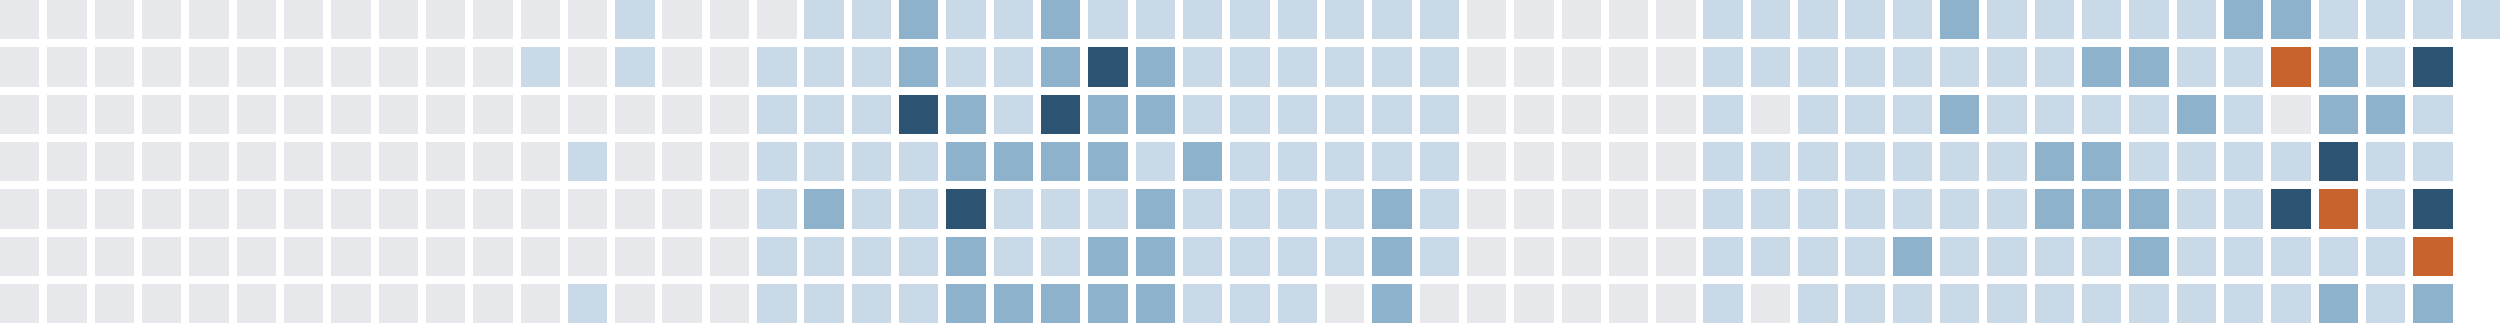
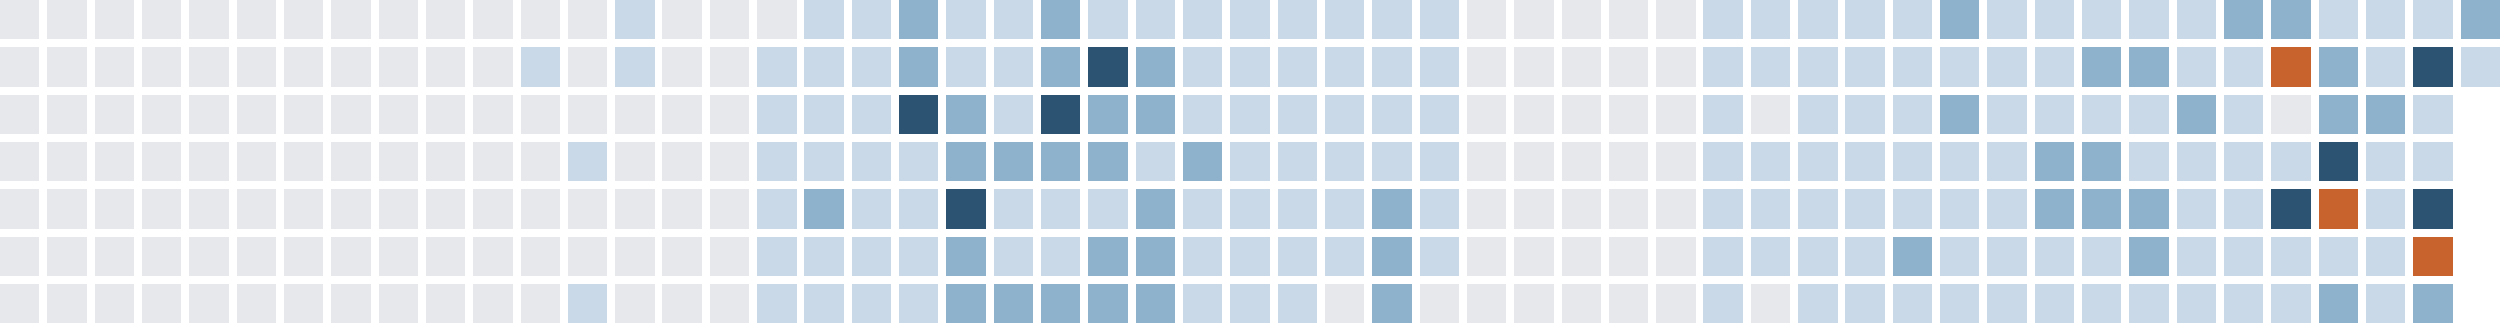
<svg xmlns="http://www.w3.org/2000/svg" version="1.1" width="634.0" height="82.0" viewBox="27.0 20.0 634.0 82.0">
  <rect style="fill:#e6e8eb;shape-rendering:crispedges" data-score="0" data-date="2025-07-27" x="27" y="20" width="10" height="10" />
  <rect style="fill:#e6e8eb;shape-rendering:crispedges" data-score="0" data-date="2025-08-03" x="39" y="20" width="10" height="10" />
  <rect style="fill:#e6e8eb;shape-rendering:crispedges" data-score="0" data-date="2025-08-10" x="51" y="20" width="10" height="10" />
  <rect style="fill:#e6e8eb;shape-rendering:crispedges" data-score="0" data-date="2025-08-17" x="63" y="20" width="10" height="10" />
  <rect style="fill:#e6e8eb;shape-rendering:crispedges" data-score="0" data-date="2025-08-24" x="75" y="20" width="10" height="10" />
  <rect style="fill:#e6e8eb;shape-rendering:crispedges" data-score="0" data-date="2025-08-31" x="87" y="20" width="10" height="10" />
  <rect style="fill:#e6e8eb;shape-rendering:crispedges" data-score="0" data-date="2025-09-07" x="99" y="20" width="10" height="10" />
  <rect style="fill:#e6e8eb;shape-rendering:crispedges" data-score="0" data-date="2025-09-14" x="111" y="20" width="10" height="10" />
  <rect style="fill:#e6e8eb;shape-rendering:crispedges" data-score="0" data-date="2025-09-21" x="123" y="20" width="10" height="10" />
  <rect style="fill:#e6e8eb;shape-rendering:crispedges" data-score="0" data-date="2025-09-28" x="135" y="20" width="10" height="10" />
  <rect style="fill:#e6e8eb;shape-rendering:crispedges" data-score="0" data-date="2025-10-05" x="147" y="20" width="10" height="10" />
  <rect style="fill:#e6e8eb;shape-rendering:crispedges" data-score="0" data-date="2025-10-12" x="159" y="20" width="10" height="10" />
  <rect style="fill:#e6e8eb;shape-rendering:crispedges" data-score="0" data-date="2025-10-19" x="171" y="20" width="10" height="10" />
  <rect style="fill:#c9d9e7;shape-rendering:crispedges" data-score="1" data-date="2025-10-26" x="183" y="20" width="10" height="10" />
  <rect style="fill:#e6e8eb;shape-rendering:crispedges" data-score="0" data-date="2025-11-02" x="195" y="20" width="10" height="10" />
  <rect style="fill:#e6e8eb;shape-rendering:crispedges" data-score="0" data-date="2025-11-09" x="207" y="20" width="10" height="10" />
  <rect style="fill:#e6e8eb;shape-rendering:crispedges" data-score="0" data-date="2025-11-16" x="219" y="20" width="10" height="10" />
  <rect style="fill:#c9d9e7;shape-rendering:crispedges" data-score="1" data-date="2025-11-23" x="231" y="20" width="10" height="10" />
  <rect style="fill:#c9d9e7;shape-rendering:crispedges" data-score="1" data-date="2025-11-30" x="243" y="20" width="10" height="10" />
  <rect style="fill:#8fb2cc;shape-rendering:crispedges" data-score="2" data-date="2025-12-07" x="255" y="20" width="10" height="10" />
  <rect style="fill:#c9d9e7;shape-rendering:crispedges" data-score="1" data-date="2025-12-14" x="267" y="20" width="10" height="10" />
  <rect style="fill:#c9d9e7;shape-rendering:crispedges" data-score="1" data-date="2025-12-21" x="279" y="20" width="10" height="10" />
  <rect style="fill:#8fb2cc;shape-rendering:crispedges" data-score="2" data-date="2025-12-28" x="291" y="20" width="10" height="10" />
  <rect style="fill:#c9d9e7;shape-rendering:crispedges" data-score="1" data-date="2026-01-04" x="303" y="20" width="10" height="10" />
  <rect style="fill:#c9d9e7;shape-rendering:crispedges" data-score="1" data-date="2026-01-11" x="315" y="20" width="10" height="10" />
  <rect style="fill:#c9d9e7;shape-rendering:crispedges" data-score="1" data-date="2026-01-18" x="327" y="20" width="10" height="10" />
  <rect style="fill:#c9d9e7;shape-rendering:crispedges" data-score="1" data-date="2026-01-25" x="339" y="20" width="10" height="10" />
  <rect style="fill:#c9d9e7;shape-rendering:crispedges" data-score="1" data-date="2026-02-01" x="351" y="20" width="10" height="10" />
  <rect style="fill:#c9d9e7;shape-rendering:crispedges" data-score="1" data-date="2026-02-08" x="363" y="20" width="10" height="10" />
  <rect style="fill:#c9d9e7;shape-rendering:crispedges" data-score="1" data-date="2026-02-15" x="375" y="20" width="10" height="10" />
  <rect style="fill:#c9d9e7;shape-rendering:crispedges" data-score="1" data-date="2026-02-22" x="387" y="20" width="10" height="10" />
  <rect style="fill:#e6e8eb;shape-rendering:crispedges" data-score="0" data-date="2026-03-01" x="399" y="20" width="10" height="10" />
  <rect style="fill:#e6e8eb;shape-rendering:crispedges" data-score="0" data-date="2026-03-08" x="411" y="20" width="10" height="10" />
  <rect style="fill:#e6e8eb;shape-rendering:crispedges" data-score="0" data-date="2026-03-15" x="423" y="20" width="10" height="10" />
  <rect style="fill:#e6e8eb;shape-rendering:crispedges" data-score="0" data-date="2026-03-22" x="435" y="20" width="10" height="10" />
  <rect style="fill:#e6e8eb;shape-rendering:crispedges" data-score="0" data-date="2026-03-29" x="447" y="20" width="10" height="10" />
  <rect style="fill:#c9d9e7;shape-rendering:crispedges" data-score="1" data-date="2026-04-05" x="459" y="20" width="10" height="10" />
  <rect style="fill:#c9d9e7;shape-rendering:crispedges" data-score="1" data-date="2026-04-12" x="471" y="20" width="10" height="10" />
  <rect style="fill:#c9d9e7;shape-rendering:crispedges" data-score="1" data-date="2026-04-19" x="483" y="20" width="10" height="10" />
  <rect style="fill:#c9d9e7;shape-rendering:crispedges" data-score="1" data-date="2026-04-26" x="495" y="20" width="10" height="10" />
  <rect style="fill:#c9d9e7;shape-rendering:crispedges" data-score="1" data-date="2026-05-03" x="507" y="20" width="10" height="10" />
  <rect style="fill:#8fb2cc;shape-rendering:crispedges" data-score="2" data-date="2026-05-10" x="519" y="20" width="10" height="10" />
  <rect style="fill:#c9d9e7;shape-rendering:crispedges" data-score="1" data-date="2026-05-17" x="531" y="20" width="10" height="10" />
  <rect style="fill:#c9d9e7;shape-rendering:crispedges" data-score="1" data-date="2026-05-24" x="543" y="20" width="10" height="10" />
  <rect style="fill:#c9d9e7;shape-rendering:crispedges" data-score="1" data-date="2026-05-31" x="555" y="20" width="10" height="10" />
  <rect style="fill:#c9d9e7;shape-rendering:crispedges" data-score="1" data-date="2026-06-07" x="567" y="20" width="10" height="10" />
  <rect style="fill:#c9d9e7;shape-rendering:crispedges" data-score="1" data-date="2026-06-14" x="579" y="20" width="10" height="10" />
  <rect style="fill:#8fb2cc;shape-rendering:crispedges" data-score="2" data-date="2026-06-21" x="591" y="20" width="10" height="10" />
  <rect style="fill:#8fb2cc;shape-rendering:crispedges" data-score="2" data-date="2026-06-28" x="603" y="20" width="10" height="10" />
  <rect style="fill:#c9d9e7;shape-rendering:crispedges" data-score="1" data-date="2026-07-05" x="615" y="20" width="10" height="10" />
  <rect style="fill:#c9d9e7;shape-rendering:crispedges" data-score="1" data-date="2026-07-12" x="627" y="20" width="10" height="10" />
  <rect style="fill:#c9d9e7;shape-rendering:crispedges" data-score="1" data-date="2026-07-19" x="639" y="20" width="10" height="10" />
-   <rect style="fill:#c9d9e7;shape-rendering:crispedges" data-score="1" data-date="2026-07-26" x="651" y="20" width="10" height="10" />
+   <rect style="fill:#8fb2cc;shape-rendering:crispedges" data-score="2" data-date="2026-07-26" x="651" y="20" width="10" height="10" />
  <rect style="fill:#e6e8eb;shape-rendering:crispedges" data-score="0" data-date="2025-07-28" x="27" y="32" width="10" height="10" />
  <rect style="fill:#e6e8eb;shape-rendering:crispedges" data-score="0" data-date="2025-08-04" x="39" y="32" width="10" height="10" />
  <rect style="fill:#e6e8eb;shape-rendering:crispedges" data-score="0" data-date="2025-08-11" x="51" y="32" width="10" height="10" />
  <rect style="fill:#e6e8eb;shape-rendering:crispedges" data-score="0" data-date="2025-08-18" x="63" y="32" width="10" height="10" />
  <rect style="fill:#e6e8eb;shape-rendering:crispedges" data-score="0" data-date="2025-08-25" x="75" y="32" width="10" height="10" />
  <rect style="fill:#e6e8eb;shape-rendering:crispedges" data-score="0" data-date="2025-09-01" x="87" y="32" width="10" height="10" />
  <rect style="fill:#e6e8eb;shape-rendering:crispedges" data-score="0" data-date="2025-09-08" x="99" y="32" width="10" height="10" />
  <rect style="fill:#e6e8eb;shape-rendering:crispedges" data-score="0" data-date="2025-09-15" x="111" y="32" width="10" height="10" />
  <rect style="fill:#e6e8eb;shape-rendering:crispedges" data-score="0" data-date="2025-09-22" x="123" y="32" width="10" height="10" />
  <rect style="fill:#e6e8eb;shape-rendering:crispedges" data-score="0" data-date="2025-09-29" x="135" y="32" width="10" height="10" />
  <rect style="fill:#e6e8eb;shape-rendering:crispedges" data-score="0" data-date="2025-10-06" x="147" y="32" width="10" height="10" />
  <rect style="fill:#c9d9e7;shape-rendering:crispedges" data-score="1" data-date="2025-10-13" x="159" y="32" width="10" height="10" />
  <rect style="fill:#e6e8eb;shape-rendering:crispedges" data-score="0" data-date="2025-10-20" x="171" y="32" width="10" height="10" />
  <rect style="fill:#c9d9e7;shape-rendering:crispedges" data-score="1" data-date="2025-10-27" x="183" y="32" width="10" height="10" />
  <rect style="fill:#e6e8eb;shape-rendering:crispedges" data-score="0" data-date="2025-11-03" x="195" y="32" width="10" height="10" />
  <rect style="fill:#e6e8eb;shape-rendering:crispedges" data-score="0" data-date="2025-11-10" x="207" y="32" width="10" height="10" />
  <rect style="fill:#c9d9e7;shape-rendering:crispedges" data-score="1" data-date="2025-11-17" x="219" y="32" width="10" height="10" />
  <rect style="fill:#c9d9e7;shape-rendering:crispedges" data-score="1" data-date="2025-11-24" x="231" y="32" width="10" height="10" />
  <rect style="fill:#c9d9e7;shape-rendering:crispedges" data-score="1" data-date="2025-12-01" x="243" y="32" width="10" height="10" />
  <rect style="fill:#8fb2cc;shape-rendering:crispedges" data-score="2" data-date="2025-12-08" x="255" y="32" width="10" height="10" />
  <rect style="fill:#c9d9e7;shape-rendering:crispedges" data-score="1" data-date="2025-12-15" x="267" y="32" width="10" height="10" />
  <rect style="fill:#c9d9e7;shape-rendering:crispedges" data-score="1" data-date="2025-12-22" x="279" y="32" width="10" height="10" />
  <rect style="fill:#8fb2cc;shape-rendering:crispedges" data-score="2" data-date="2025-12-29" x="291" y="32" width="10" height="10" />
  <rect style="fill:#2c5472;shape-rendering:crispedges" data-score="3" data-date="2026-01-05" x="303" y="32" width="10" height="10" />
  <rect style="fill:#8fb2cc;shape-rendering:crispedges" data-score="2" data-date="2026-01-12" x="315" y="32" width="10" height="10" />
  <rect style="fill:#c9d9e7;shape-rendering:crispedges" data-score="1" data-date="2026-01-19" x="327" y="32" width="10" height="10" />
  <rect style="fill:#c9d9e7;shape-rendering:crispedges" data-score="1" data-date="2026-01-26" x="339" y="32" width="10" height="10" />
  <rect style="fill:#c9d9e7;shape-rendering:crispedges" data-score="1" data-date="2026-02-02" x="351" y="32" width="10" height="10" />
  <rect style="fill:#c9d9e7;shape-rendering:crispedges" data-score="1" data-date="2026-02-09" x="363" y="32" width="10" height="10" />
  <rect style="fill:#c9d9e7;shape-rendering:crispedges" data-score="1" data-date="2026-02-16" x="375" y="32" width="10" height="10" />
  <rect style="fill:#c9d9e7;shape-rendering:crispedges" data-score="1" data-date="2026-02-23" x="387" y="32" width="10" height="10" />
  <rect style="fill:#e6e8eb;shape-rendering:crispedges" data-score="0" data-date="2026-03-02" x="399" y="32" width="10" height="10" />
  <rect style="fill:#e6e8eb;shape-rendering:crispedges" data-score="0" data-date="2026-03-09" x="411" y="32" width="10" height="10" />
  <rect style="fill:#e6e8eb;shape-rendering:crispedges" data-score="0" data-date="2026-03-16" x="423" y="32" width="10" height="10" />
  <rect style="fill:#e6e8eb;shape-rendering:crispedges" data-score="0" data-date="2026-03-23" x="435" y="32" width="10" height="10" />
  <rect style="fill:#e6e8eb;shape-rendering:crispedges" data-score="0" data-date="2026-03-30" x="447" y="32" width="10" height="10" />
  <rect style="fill:#c9d9e7;shape-rendering:crispedges" data-score="1" data-date="2026-04-06" x="459" y="32" width="10" height="10" />
  <rect style="fill:#c9d9e7;shape-rendering:crispedges" data-score="1" data-date="2026-04-13" x="471" y="32" width="10" height="10" />
  <rect style="fill:#c9d9e7;shape-rendering:crispedges" data-score="1" data-date="2026-04-20" x="483" y="32" width="10" height="10" />
  <rect style="fill:#c9d9e7;shape-rendering:crispedges" data-score="1" data-date="2026-04-27" x="495" y="32" width="10" height="10" />
  <rect style="fill:#c9d9e7;shape-rendering:crispedges" data-score="1" data-date="2026-05-04" x="507" y="32" width="10" height="10" />
  <rect style="fill:#c9d9e7;shape-rendering:crispedges" data-score="1" data-date="2026-05-11" x="519" y="32" width="10" height="10" />
  <rect style="fill:#c9d9e7;shape-rendering:crispedges" data-score="1" data-date="2026-05-18" x="531" y="32" width="10" height="10" />
  <rect style="fill:#c9d9e7;shape-rendering:crispedges" data-score="1" data-date="2026-05-25" x="543" y="32" width="10" height="10" />
  <rect style="fill:#8fb2cc;shape-rendering:crispedges" data-score="2" data-date="2026-06-01" x="555" y="32" width="10" height="10" />
  <rect style="fill:#8fb2cc;shape-rendering:crispedges" data-score="2" data-date="2026-06-08" x="567" y="32" width="10" height="10" />
  <rect style="fill:#c9d9e7;shape-rendering:crispedges" data-score="1" data-date="2026-06-15" x="579" y="32" width="10" height="10" />
  <rect style="fill:#c9d9e7;shape-rendering:crispedges" data-score="1" data-date="2026-06-22" x="591" y="32" width="10" height="10" />
  <rect style="fill:#c8632d;shape-rendering:crispedges" data-score="4" data-date="2026-06-29" x="603" y="32" width="10" height="10" />
  <rect style="fill:#8fb2cc;shape-rendering:crispedges" data-score="2" data-date="2026-07-06" x="615" y="32" width="10" height="10" />
  <rect style="fill:#c9d9e7;shape-rendering:crispedges" data-score="1" data-date="2026-07-13" x="627" y="32" width="10" height="10" />
  <rect style="fill:#2c5472;shape-rendering:crispedges" data-score="3" data-date="2026-07-20" x="639" y="32" width="10" height="10" />
+   <rect style="fill:#c9d9e7;shape-rendering:crispedges" data-score="1" data-date="2026-07-27" x="651" y="32" width="10" height="10" />
  <rect style="fill:#e6e8eb;shape-rendering:crispedges" data-score="0" data-date="2025-07-29" x="27" y="44" width="10" height="10" />
  <rect style="fill:#e6e8eb;shape-rendering:crispedges" data-score="0" data-date="2025-08-05" x="39" y="44" width="10" height="10" />
  <rect style="fill:#e6e8eb;shape-rendering:crispedges" data-score="0" data-date="2025-08-12" x="51" y="44" width="10" height="10" />
  <rect style="fill:#e6e8eb;shape-rendering:crispedges" data-score="0" data-date="2025-08-19" x="63" y="44" width="10" height="10" />
  <rect style="fill:#e6e8eb;shape-rendering:crispedges" data-score="0" data-date="2025-08-26" x="75" y="44" width="10" height="10" />
  <rect style="fill:#e6e8eb;shape-rendering:crispedges" data-score="0" data-date="2025-09-02" x="87" y="44" width="10" height="10" />
  <rect style="fill:#e6e8eb;shape-rendering:crispedges" data-score="0" data-date="2025-09-09" x="99" y="44" width="10" height="10" />
  <rect style="fill:#e6e8eb;shape-rendering:crispedges" data-score="0" data-date="2025-09-16" x="111" y="44" width="10" height="10" />
  <rect style="fill:#e6e8eb;shape-rendering:crispedges" data-score="0" data-date="2025-09-23" x="123" y="44" width="10" height="10" />
  <rect style="fill:#e6e8eb;shape-rendering:crispedges" data-score="0" data-date="2025-09-30" x="135" y="44" width="10" height="10" />
  <rect style="fill:#e6e8eb;shape-rendering:crispedges" data-score="0" data-date="2025-10-07" x="147" y="44" width="10" height="10" />
  <rect style="fill:#e6e8eb;shape-rendering:crispedges" data-score="0" data-date="2025-10-14" x="159" y="44" width="10" height="10" />
  <rect style="fill:#e6e8eb;shape-rendering:crispedges" data-score="0" data-date="2025-10-21" x="171" y="44" width="10" height="10" />
  <rect style="fill:#e6e8eb;shape-rendering:crispedges" data-score="0" data-date="2025-10-28" x="183" y="44" width="10" height="10" />
  <rect style="fill:#e6e8eb;shape-rendering:crispedges" data-score="0" data-date="2025-11-04" x="195" y="44" width="10" height="10" />
  <rect style="fill:#e6e8eb;shape-rendering:crispedges" data-score="0" data-date="2025-11-11" x="207" y="44" width="10" height="10" />
  <rect style="fill:#c9d9e7;shape-rendering:crispedges" data-score="1" data-date="2025-11-18" x="219" y="44" width="10" height="10" />
  <rect style="fill:#c9d9e7;shape-rendering:crispedges" data-score="1" data-date="2025-11-25" x="231" y="44" width="10" height="10" />
  <rect style="fill:#c9d9e7;shape-rendering:crispedges" data-score="1" data-date="2025-12-02" x="243" y="44" width="10" height="10" />
  <rect style="fill:#2c5472;shape-rendering:crispedges" data-score="3" data-date="2025-12-09" x="255" y="44" width="10" height="10" />
  <rect style="fill:#8fb2cc;shape-rendering:crispedges" data-score="2" data-date="2025-12-16" x="267" y="44" width="10" height="10" />
  <rect style="fill:#c9d9e7;shape-rendering:crispedges" data-score="1" data-date="2025-12-23" x="279" y="44" width="10" height="10" />
  <rect style="fill:#2c5472;shape-rendering:crispedges" data-score="3" data-date="2025-12-30" x="291" y="44" width="10" height="10" />
  <rect style="fill:#8fb2cc;shape-rendering:crispedges" data-score="2" data-date="2026-01-06" x="303" y="44" width="10" height="10" />
  <rect style="fill:#8fb2cc;shape-rendering:crispedges" data-score="2" data-date="2026-01-13" x="315" y="44" width="10" height="10" />
  <rect style="fill:#c9d9e7;shape-rendering:crispedges" data-score="1" data-date="2026-01-20" x="327" y="44" width="10" height="10" />
  <rect style="fill:#c9d9e7;shape-rendering:crispedges" data-score="1" data-date="2026-01-27" x="339" y="44" width="10" height="10" />
  <rect style="fill:#c9d9e7;shape-rendering:crispedges" data-score="1" data-date="2026-02-03" x="351" y="44" width="10" height="10" />
  <rect style="fill:#c9d9e7;shape-rendering:crispedges" data-score="1" data-date="2026-02-10" x="363" y="44" width="10" height="10" />
  <rect style="fill:#c9d9e7;shape-rendering:crispedges" data-score="1" data-date="2026-02-17" x="375" y="44" width="10" height="10" />
  <rect style="fill:#c9d9e7;shape-rendering:crispedges" data-score="1" data-date="2026-02-24" x="387" y="44" width="10" height="10" />
  <rect style="fill:#e6e8eb;shape-rendering:crispedges" data-score="0" data-date="2026-03-03" x="399" y="44" width="10" height="10" />
  <rect style="fill:#e6e8eb;shape-rendering:crispedges" data-score="0" data-date="2026-03-10" x="411" y="44" width="10" height="10" />
  <rect style="fill:#e6e8eb;shape-rendering:crispedges" data-score="0" data-date="2026-03-17" x="423" y="44" width="10" height="10" />
  <rect style="fill:#e6e8eb;shape-rendering:crispedges" data-score="0" data-date="2026-03-24" x="435" y="44" width="10" height="10" />
  <rect style="fill:#e6e8eb;shape-rendering:crispedges" data-score="0" data-date="2026-03-31" x="447" y="44" width="10" height="10" />
  <rect style="fill:#c9d9e7;shape-rendering:crispedges" data-score="1" data-date="2026-04-07" x="459" y="44" width="10" height="10" />
  <rect style="fill:#e6e8eb;shape-rendering:crispedges" data-score="0" data-date="2026-04-14" x="471" y="44" width="10" height="10" />
  <rect style="fill:#c9d9e7;shape-rendering:crispedges" data-score="1" data-date="2026-04-21" x="483" y="44" width="10" height="10" />
  <rect style="fill:#c9d9e7;shape-rendering:crispedges" data-score="1" data-date="2026-04-28" x="495" y="44" width="10" height="10" />
  <rect style="fill:#c9d9e7;shape-rendering:crispedges" data-score="1" data-date="2026-05-05" x="507" y="44" width="10" height="10" />
  <rect style="fill:#8fb2cc;shape-rendering:crispedges" data-score="2" data-date="2026-05-12" x="519" y="44" width="10" height="10" />
  <rect style="fill:#c9d9e7;shape-rendering:crispedges" data-score="1" data-date="2026-05-19" x="531" y="44" width="10" height="10" />
  <rect style="fill:#c9d9e7;shape-rendering:crispedges" data-score="1" data-date="2026-05-26" x="543" y="44" width="10" height="10" />
  <rect style="fill:#c9d9e7;shape-rendering:crispedges" data-score="1" data-date="2026-06-02" x="555" y="44" width="10" height="10" />
  <rect style="fill:#c9d9e7;shape-rendering:crispedges" data-score="1" data-date="2026-06-09" x="567" y="44" width="10" height="10" />
  <rect style="fill:#8fb2cc;shape-rendering:crispedges" data-score="2" data-date="2026-06-16" x="579" y="44" width="10" height="10" />
  <rect style="fill:#c9d9e7;shape-rendering:crispedges" data-score="1" data-date="2026-06-23" x="591" y="44" width="10" height="10" />
  <rect style="fill:#e6e8eb;shape-rendering:crispedges" data-score="0" data-date="2026-06-30" x="603" y="44" width="10" height="10" />
  <rect style="fill:#8fb2cc;shape-rendering:crispedges" data-score="2" data-date="2026-07-07" x="615" y="44" width="10" height="10" />
  <rect style="fill:#8fb2cc;shape-rendering:crispedges" data-score="2" data-date="2026-07-14" x="627" y="44" width="10" height="10" />
  <rect style="fill:#c9d9e7;shape-rendering:crispedges" data-score="1" data-date="2026-07-21" x="639" y="44" width="10" height="10" />
  <rect style="fill:#e6e8eb;shape-rendering:crispedges" data-score="0" data-date="2025-07-30" x="27" y="56" width="10" height="10" />
  <rect style="fill:#e6e8eb;shape-rendering:crispedges" data-score="0" data-date="2025-08-06" x="39" y="56" width="10" height="10" />
  <rect style="fill:#e6e8eb;shape-rendering:crispedges" data-score="0" data-date="2025-08-13" x="51" y="56" width="10" height="10" />
  <rect style="fill:#e6e8eb;shape-rendering:crispedges" data-score="0" data-date="2025-08-20" x="63" y="56" width="10" height="10" />
  <rect style="fill:#e6e8eb;shape-rendering:crispedges" data-score="0" data-date="2025-08-27" x="75" y="56" width="10" height="10" />
  <rect style="fill:#e6e8eb;shape-rendering:crispedges" data-score="0" data-date="2025-09-03" x="87" y="56" width="10" height="10" />
  <rect style="fill:#e6e8eb;shape-rendering:crispedges" data-score="0" data-date="2025-09-10" x="99" y="56" width="10" height="10" />
  <rect style="fill:#e6e8eb;shape-rendering:crispedges" data-score="0" data-date="2025-09-17" x="111" y="56" width="10" height="10" />
  <rect style="fill:#e6e8eb;shape-rendering:crispedges" data-score="0" data-date="2025-09-24" x="123" y="56" width="10" height="10" />
  <rect style="fill:#e6e8eb;shape-rendering:crispedges" data-score="0" data-date="2025-10-01" x="135" y="56" width="10" height="10" />
  <rect style="fill:#e6e8eb;shape-rendering:crispedges" data-score="0" data-date="2025-10-08" x="147" y="56" width="10" height="10" />
  <rect style="fill:#e6e8eb;shape-rendering:crispedges" data-score="0" data-date="2025-10-15" x="159" y="56" width="10" height="10" />
  <rect style="fill:#c9d9e7;shape-rendering:crispedges" data-score="1" data-date="2025-10-22" x="171" y="56" width="10" height="10" />
  <rect style="fill:#e6e8eb;shape-rendering:crispedges" data-score="0" data-date="2025-10-29" x="183" y="56" width="10" height="10" />
  <rect style="fill:#e6e8eb;shape-rendering:crispedges" data-score="0" data-date="2025-11-05" x="195" y="56" width="10" height="10" />
  <rect style="fill:#e6e8eb;shape-rendering:crispedges" data-score="0" data-date="2025-11-12" x="207" y="56" width="10" height="10" />
  <rect style="fill:#c9d9e7;shape-rendering:crispedges" data-score="1" data-date="2025-11-19" x="219" y="56" width="10" height="10" />
  <rect style="fill:#c9d9e7;shape-rendering:crispedges" data-score="1" data-date="2025-11-26" x="231" y="56" width="10" height="10" />
  <rect style="fill:#c9d9e7;shape-rendering:crispedges" data-score="1" data-date="2025-12-03" x="243" y="56" width="10" height="10" />
  <rect style="fill:#c9d9e7;shape-rendering:crispedges" data-score="1" data-date="2025-12-10" x="255" y="56" width="10" height="10" />
  <rect style="fill:#8fb2cc;shape-rendering:crispedges" data-score="2" data-date="2025-12-17" x="267" y="56" width="10" height="10" />
  <rect style="fill:#8fb2cc;shape-rendering:crispedges" data-score="2" data-date="2025-12-24" x="279" y="56" width="10" height="10" />
  <rect style="fill:#8fb2cc;shape-rendering:crispedges" data-score="2" data-date="2025-12-31" x="291" y="56" width="10" height="10" />
  <rect style="fill:#8fb2cc;shape-rendering:crispedges" data-score="2" data-date="2026-01-07" x="303" y="56" width="10" height="10" />
  <rect style="fill:#c9d9e7;shape-rendering:crispedges" data-score="1" data-date="2026-01-14" x="315" y="56" width="10" height="10" />
  <rect style="fill:#8fb2cc;shape-rendering:crispedges" data-score="2" data-date="2026-01-21" x="327" y="56" width="10" height="10" />
  <rect style="fill:#c9d9e7;shape-rendering:crispedges" data-score="1" data-date="2026-01-28" x="339" y="56" width="10" height="10" />
  <rect style="fill:#c9d9e7;shape-rendering:crispedges" data-score="1" data-date="2026-02-04" x="351" y="56" width="10" height="10" />
  <rect style="fill:#c9d9e7;shape-rendering:crispedges" data-score="1" data-date="2026-02-11" x="363" y="56" width="10" height="10" />
  <rect style="fill:#c9d9e7;shape-rendering:crispedges" data-score="1" data-date="2026-02-18" x="375" y="56" width="10" height="10" />
  <rect style="fill:#c9d9e7;shape-rendering:crispedges" data-score="1" data-date="2026-02-25" x="387" y="56" width="10" height="10" />
  <rect style="fill:#e6e8eb;shape-rendering:crispedges" data-score="0" data-date="2026-03-04" x="399" y="56" width="10" height="10" />
  <rect style="fill:#e6e8eb;shape-rendering:crispedges" data-score="0" data-date="2026-03-11" x="411" y="56" width="10" height="10" />
  <rect style="fill:#e6e8eb;shape-rendering:crispedges" data-score="0" data-date="2026-03-18" x="423" y="56" width="10" height="10" />
  <rect style="fill:#e6e8eb;shape-rendering:crispedges" data-score="0" data-date="2026-03-25" x="435" y="56" width="10" height="10" />
  <rect style="fill:#e6e8eb;shape-rendering:crispedges" data-score="0" data-date="2026-04-01" x="447" y="56" width="10" height="10" />
  <rect style="fill:#c9d9e7;shape-rendering:crispedges" data-score="1" data-date="2026-04-08" x="459" y="56" width="10" height="10" />
  <rect style="fill:#c9d9e7;shape-rendering:crispedges" data-score="1" data-date="2026-04-15" x="471" y="56" width="10" height="10" />
  <rect style="fill:#c9d9e7;shape-rendering:crispedges" data-score="1" data-date="2026-04-22" x="483" y="56" width="10" height="10" />
  <rect style="fill:#c9d9e7;shape-rendering:crispedges" data-score="1" data-date="2026-04-29" x="495" y="56" width="10" height="10" />
  <rect style="fill:#c9d9e7;shape-rendering:crispedges" data-score="1" data-date="2026-05-06" x="507" y="56" width="10" height="10" />
  <rect style="fill:#c9d9e7;shape-rendering:crispedges" data-score="1" data-date="2026-05-13" x="519" y="56" width="10" height="10" />
  <rect style="fill:#c9d9e7;shape-rendering:crispedges" data-score="1" data-date="2026-05-20" x="531" y="56" width="10" height="10" />
  <rect style="fill:#8fb2cc;shape-rendering:crispedges" data-score="2" data-date="2026-05-27" x="543" y="56" width="10" height="10" />
  <rect style="fill:#8fb2cc;shape-rendering:crispedges" data-score="2" data-date="2026-06-03" x="555" y="56" width="10" height="10" />
  <rect style="fill:#c9d9e7;shape-rendering:crispedges" data-score="1" data-date="2026-06-10" x="567" y="56" width="10" height="10" />
  <rect style="fill:#c9d9e7;shape-rendering:crispedges" data-score="1" data-date="2026-06-17" x="579" y="56" width="10" height="10" />
  <rect style="fill:#c9d9e7;shape-rendering:crispedges" data-score="1" data-date="2026-06-24" x="591" y="56" width="10" height="10" />
  <rect style="fill:#c9d9e7;shape-rendering:crispedges" data-score="1" data-date="2026-07-01" x="603" y="56" width="10" height="10" />
  <rect style="fill:#2c5472;shape-rendering:crispedges" data-score="3" data-date="2026-07-08" x="615" y="56" width="10" height="10" />
  <rect style="fill:#c9d9e7;shape-rendering:crispedges" data-score="1" data-date="2026-07-15" x="627" y="56" width="10" height="10" />
  <rect style="fill:#c9d9e7;shape-rendering:crispedges" data-score="1" data-date="2026-07-22" x="639" y="56" width="10" height="10" />
  <rect style="fill:#e6e8eb;shape-rendering:crispedges" data-score="0" data-date="2025-07-31" x="27" y="68" width="10" height="10" />
  <rect style="fill:#e6e8eb;shape-rendering:crispedges" data-score="0" data-date="2025-08-07" x="39" y="68" width="10" height="10" />
  <rect style="fill:#e6e8eb;shape-rendering:crispedges" data-score="0" data-date="2025-08-14" x="51" y="68" width="10" height="10" />
  <rect style="fill:#e6e8eb;shape-rendering:crispedges" data-score="0" data-date="2025-08-21" x="63" y="68" width="10" height="10" />
  <rect style="fill:#e6e8eb;shape-rendering:crispedges" data-score="0" data-date="2025-08-28" x="75" y="68" width="10" height="10" />
  <rect style="fill:#e6e8eb;shape-rendering:crispedges" data-score="0" data-date="2025-09-04" x="87" y="68" width="10" height="10" />
  <rect style="fill:#e6e8eb;shape-rendering:crispedges" data-score="0" data-date="2025-09-11" x="99" y="68" width="10" height="10" />
  <rect style="fill:#e6e8eb;shape-rendering:crispedges" data-score="0" data-date="2025-09-18" x="111" y="68" width="10" height="10" />
  <rect style="fill:#e6e8eb;shape-rendering:crispedges" data-score="0" data-date="2025-09-25" x="123" y="68" width="10" height="10" />
  <rect style="fill:#e6e8eb;shape-rendering:crispedges" data-score="0" data-date="2025-10-02" x="135" y="68" width="10" height="10" />
  <rect style="fill:#e6e8eb;shape-rendering:crispedges" data-score="0" data-date="2025-10-09" x="147" y="68" width="10" height="10" />
  <rect style="fill:#e6e8eb;shape-rendering:crispedges" data-score="0" data-date="2025-10-16" x="159" y="68" width="10" height="10" />
  <rect style="fill:#e6e8eb;shape-rendering:crispedges" data-score="0" data-date="2025-10-23" x="171" y="68" width="10" height="10" />
  <rect style="fill:#e6e8eb;shape-rendering:crispedges" data-score="0" data-date="2025-10-30" x="183" y="68" width="10" height="10" />
  <rect style="fill:#e6e8eb;shape-rendering:crispedges" data-score="0" data-date="2025-11-06" x="195" y="68" width="10" height="10" />
  <rect style="fill:#e6e8eb;shape-rendering:crispedges" data-score="0" data-date="2025-11-13" x="207" y="68" width="10" height="10" />
  <rect style="fill:#c9d9e7;shape-rendering:crispedges" data-score="1" data-date="2025-11-20" x="219" y="68" width="10" height="10" />
  <rect style="fill:#8fb2cc;shape-rendering:crispedges" data-score="2" data-date="2025-11-27" x="231" y="68" width="10" height="10" />
  <rect style="fill:#c9d9e7;shape-rendering:crispedges" data-score="1" data-date="2025-12-04" x="243" y="68" width="10" height="10" />
  <rect style="fill:#c9d9e7;shape-rendering:crispedges" data-score="1" data-date="2025-12-11" x="255" y="68" width="10" height="10" />
  <rect style="fill:#2c5472;shape-rendering:crispedges" data-score="3" data-date="2025-12-18" x="267" y="68" width="10" height="10" />
  <rect style="fill:#c9d9e7;shape-rendering:crispedges" data-score="1" data-date="2025-12-25" x="279" y="68" width="10" height="10" />
  <rect style="fill:#c9d9e7;shape-rendering:crispedges" data-score="1" data-date="2026-01-01" x="291" y="68" width="10" height="10" />
  <rect style="fill:#c9d9e7;shape-rendering:crispedges" data-score="1" data-date="2026-01-08" x="303" y="68" width="10" height="10" />
  <rect style="fill:#8fb2cc;shape-rendering:crispedges" data-score="2" data-date="2026-01-15" x="315" y="68" width="10" height="10" />
  <rect style="fill:#c9d9e7;shape-rendering:crispedges" data-score="1" data-date="2026-01-22" x="327" y="68" width="10" height="10" />
  <rect style="fill:#c9d9e7;shape-rendering:crispedges" data-score="1" data-date="2026-01-29" x="339" y="68" width="10" height="10" />
  <rect style="fill:#c9d9e7;shape-rendering:crispedges" data-score="1" data-date="2026-02-05" x="351" y="68" width="10" height="10" />
  <rect style="fill:#c9d9e7;shape-rendering:crispedges" data-score="1" data-date="2026-02-12" x="363" y="68" width="10" height="10" />
  <rect style="fill:#8fb2cc;shape-rendering:crispedges" data-score="2" data-date="2026-02-19" x="375" y="68" width="10" height="10" />
  <rect style="fill:#c9d9e7;shape-rendering:crispedges" data-score="1" data-date="2026-02-26" x="387" y="68" width="10" height="10" />
  <rect style="fill:#e6e8eb;shape-rendering:crispedges" data-score="0" data-date="2026-03-05" x="399" y="68" width="10" height="10" />
  <rect style="fill:#e6e8eb;shape-rendering:crispedges" data-score="0" data-date="2026-03-12" x="411" y="68" width="10" height="10" />
  <rect style="fill:#e6e8eb;shape-rendering:crispedges" data-score="0" data-date="2026-03-19" x="423" y="68" width="10" height="10" />
  <rect style="fill:#e6e8eb;shape-rendering:crispedges" data-score="0" data-date="2026-03-26" x="435" y="68" width="10" height="10" />
  <rect style="fill:#e6e8eb;shape-rendering:crispedges" data-score="0" data-date="2026-04-02" x="447" y="68" width="10" height="10" />
  <rect style="fill:#c9d9e7;shape-rendering:crispedges" data-score="1" data-date="2026-04-09" x="459" y="68" width="10" height="10" />
  <rect style="fill:#c9d9e7;shape-rendering:crispedges" data-score="1" data-date="2026-04-16" x="471" y="68" width="10" height="10" />
  <rect style="fill:#c9d9e7;shape-rendering:crispedges" data-score="1" data-date="2026-04-23" x="483" y="68" width="10" height="10" />
  <rect style="fill:#c9d9e7;shape-rendering:crispedges" data-score="1" data-date="2026-04-30" x="495" y="68" width="10" height="10" />
  <rect style="fill:#c9d9e7;shape-rendering:crispedges" data-score="1" data-date="2026-05-07" x="507" y="68" width="10" height="10" />
  <rect style="fill:#c9d9e7;shape-rendering:crispedges" data-score="1" data-date="2026-05-14" x="519" y="68" width="10" height="10" />
  <rect style="fill:#c9d9e7;shape-rendering:crispedges" data-score="1" data-date="2026-05-21" x="531" y="68" width="10" height="10" />
  <rect style="fill:#8fb2cc;shape-rendering:crispedges" data-score="2" data-date="2026-05-28" x="543" y="68" width="10" height="10" />
  <rect style="fill:#8fb2cc;shape-rendering:crispedges" data-score="2" data-date="2026-06-04" x="555" y="68" width="10" height="10" />
  <rect style="fill:#8fb2cc;shape-rendering:crispedges" data-score="2" data-date="2026-06-11" x="567" y="68" width="10" height="10" />
  <rect style="fill:#c9d9e7;shape-rendering:crispedges" data-score="1" data-date="2026-06-18" x="579" y="68" width="10" height="10" />
  <rect style="fill:#c9d9e7;shape-rendering:crispedges" data-score="1" data-date="2026-06-25" x="591" y="68" width="10" height="10" />
  <rect style="fill:#2c5472;shape-rendering:crispedges" data-score="3" data-date="2026-07-02" x="603" y="68" width="10" height="10" />
  <rect style="fill:#c8632d;shape-rendering:crispedges" data-score="4" data-date="2026-07-09" x="615" y="68" width="10" height="10" />
  <rect style="fill:#c9d9e7;shape-rendering:crispedges" data-score="1" data-date="2026-07-16" x="627" y="68" width="10" height="10" />
  <rect style="fill:#2c5472;shape-rendering:crispedges" data-score="3" data-date="2026-07-23" x="639" y="68" width="10" height="10" />
  <rect style="fill:#e6e8eb;shape-rendering:crispedges" data-score="0" data-date="2025-08-01" x="27" y="80" width="10" height="10" />
  <rect style="fill:#e6e8eb;shape-rendering:crispedges" data-score="0" data-date="2025-08-08" x="39" y="80" width="10" height="10" />
  <rect style="fill:#e6e8eb;shape-rendering:crispedges" data-score="0" data-date="2025-08-15" x="51" y="80" width="10" height="10" />
  <rect style="fill:#e6e8eb;shape-rendering:crispedges" data-score="0" data-date="2025-08-22" x="63" y="80" width="10" height="10" />
  <rect style="fill:#e6e8eb;shape-rendering:crispedges" data-score="0" data-date="2025-08-29" x="75" y="80" width="10" height="10" />
  <rect style="fill:#e6e8eb;shape-rendering:crispedges" data-score="0" data-date="2025-09-05" x="87" y="80" width="10" height="10" />
  <rect style="fill:#e6e8eb;shape-rendering:crispedges" data-score="0" data-date="2025-09-12" x="99" y="80" width="10" height="10" />
  <rect style="fill:#e6e8eb;shape-rendering:crispedges" data-score="0" data-date="2025-09-19" x="111" y="80" width="10" height="10" />
  <rect style="fill:#e6e8eb;shape-rendering:crispedges" data-score="0" data-date="2025-09-26" x="123" y="80" width="10" height="10" />
  <rect style="fill:#e6e8eb;shape-rendering:crispedges" data-score="0" data-date="2025-10-03" x="135" y="80" width="10" height="10" />
  <rect style="fill:#e6e8eb;shape-rendering:crispedges" data-score="0" data-date="2025-10-10" x="147" y="80" width="10" height="10" />
  <rect style="fill:#e6e8eb;shape-rendering:crispedges" data-score="0" data-date="2025-10-17" x="159" y="80" width="10" height="10" />
  <rect style="fill:#e6e8eb;shape-rendering:crispedges" data-score="0" data-date="2025-10-24" x="171" y="80" width="10" height="10" />
  <rect style="fill:#e6e8eb;shape-rendering:crispedges" data-score="0" data-date="2025-10-31" x="183" y="80" width="10" height="10" />
  <rect style="fill:#e6e8eb;shape-rendering:crispedges" data-score="0" data-date="2025-11-07" x="195" y="80" width="10" height="10" />
  <rect style="fill:#e6e8eb;shape-rendering:crispedges" data-score="0" data-date="2025-11-14" x="207" y="80" width="10" height="10" />
  <rect style="fill:#c9d9e7;shape-rendering:crispedges" data-score="1" data-date="2025-11-21" x="219" y="80" width="10" height="10" />
  <rect style="fill:#c9d9e7;shape-rendering:crispedges" data-score="1" data-date="2025-11-28" x="231" y="80" width="10" height="10" />
  <rect style="fill:#c9d9e7;shape-rendering:crispedges" data-score="1" data-date="2025-12-05" x="243" y="80" width="10" height="10" />
  <rect style="fill:#c9d9e7;shape-rendering:crispedges" data-score="1" data-date="2025-12-12" x="255" y="80" width="10" height="10" />
  <rect style="fill:#8fb2cc;shape-rendering:crispedges" data-score="2" data-date="2025-12-19" x="267" y="80" width="10" height="10" />
  <rect style="fill:#c9d9e7;shape-rendering:crispedges" data-score="1" data-date="2025-12-26" x="279" y="80" width="10" height="10" />
  <rect style="fill:#c9d9e7;shape-rendering:crispedges" data-score="1" data-date="2026-01-02" x="291" y="80" width="10" height="10" />
  <rect style="fill:#8fb2cc;shape-rendering:crispedges" data-score="2" data-date="2026-01-09" x="303" y="80" width="10" height="10" />
  <rect style="fill:#8fb2cc;shape-rendering:crispedges" data-score="2" data-date="2026-01-16" x="315" y="80" width="10" height="10" />
  <rect style="fill:#c9d9e7;shape-rendering:crispedges" data-score="1" data-date="2026-01-23" x="327" y="80" width="10" height="10" />
  <rect style="fill:#c9d9e7;shape-rendering:crispedges" data-score="1" data-date="2026-01-30" x="339" y="80" width="10" height="10" />
  <rect style="fill:#c9d9e7;shape-rendering:crispedges" data-score="1" data-date="2026-02-06" x="351" y="80" width="10" height="10" />
  <rect style="fill:#c9d9e7;shape-rendering:crispedges" data-score="1" data-date="2026-02-13" x="363" y="80" width="10" height="10" />
  <rect style="fill:#8fb2cc;shape-rendering:crispedges" data-score="2" data-date="2026-02-20" x="375" y="80" width="10" height="10" />
  <rect style="fill:#c9d9e7;shape-rendering:crispedges" data-score="1" data-date="2026-02-27" x="387" y="80" width="10" height="10" />
  <rect style="fill:#e6e8eb;shape-rendering:crispedges" data-score="0" data-date="2026-03-06" x="399" y="80" width="10" height="10" />
  <rect style="fill:#e6e8eb;shape-rendering:crispedges" data-score="0" data-date="2026-03-13" x="411" y="80" width="10" height="10" />
  <rect style="fill:#e6e8eb;shape-rendering:crispedges" data-score="0" data-date="2026-03-20" x="423" y="80" width="10" height="10" />
  <rect style="fill:#e6e8eb;shape-rendering:crispedges" data-score="0" data-date="2026-03-27" x="435" y="80" width="10" height="10" />
  <rect style="fill:#e6e8eb;shape-rendering:crispedges" data-score="0" data-date="2026-04-03" x="447" y="80" width="10" height="10" />
  <rect style="fill:#c9d9e7;shape-rendering:crispedges" data-score="1" data-date="2026-04-10" x="459" y="80" width="10" height="10" />
  <rect style="fill:#c9d9e7;shape-rendering:crispedges" data-score="1" data-date="2026-04-17" x="471" y="80" width="10" height="10" />
  <rect style="fill:#c9d9e7;shape-rendering:crispedges" data-score="1" data-date="2026-04-24" x="483" y="80" width="10" height="10" />
  <rect style="fill:#c9d9e7;shape-rendering:crispedges" data-score="1" data-date="2026-05-01" x="495" y="80" width="10" height="10" />
  <rect style="fill:#8fb2cc;shape-rendering:crispedges" data-score="2" data-date="2026-05-08" x="507" y="80" width="10" height="10" />
  <rect style="fill:#c9d9e7;shape-rendering:crispedges" data-score="1" data-date="2026-05-15" x="519" y="80" width="10" height="10" />
  <rect style="fill:#c9d9e7;shape-rendering:crispedges" data-score="1" data-date="2026-05-22" x="531" y="80" width="10" height="10" />
  <rect style="fill:#c9d9e7;shape-rendering:crispedges" data-score="1" data-date="2026-05-29" x="543" y="80" width="10" height="10" />
  <rect style="fill:#c9d9e7;shape-rendering:crispedges" data-score="1" data-date="2026-06-05" x="555" y="80" width="10" height="10" />
  <rect style="fill:#8fb2cc;shape-rendering:crispedges" data-score="2" data-date="2026-06-12" x="567" y="80" width="10" height="10" />
  <rect style="fill:#c9d9e7;shape-rendering:crispedges" data-score="1" data-date="2026-06-19" x="579" y="80" width="10" height="10" />
  <rect style="fill:#c9d9e7;shape-rendering:crispedges" data-score="1" data-date="2026-06-26" x="591" y="80" width="10" height="10" />
  <rect style="fill:#c9d9e7;shape-rendering:crispedges" data-score="1" data-date="2026-07-03" x="603" y="80" width="10" height="10" />
  <rect style="fill:#c9d9e7;shape-rendering:crispedges" data-score="1" data-date="2026-07-10" x="615" y="80" width="10" height="10" />
  <rect style="fill:#c9d9e7;shape-rendering:crispedges" data-score="1" data-date="2026-07-17" x="627" y="80" width="10" height="10" />
  <rect style="fill:#c8632d;shape-rendering:crispedges" data-score="4" data-date="2026-07-24" x="639" y="80" width="10" height="10" />
  <rect style="fill:#e6e8eb;shape-rendering:crispedges" data-score="0" data-date="2025-08-02" x="27" y="92" width="10" height="10" />
  <rect style="fill:#e6e8eb;shape-rendering:crispedges" data-score="0" data-date="2025-08-09" x="39" y="92" width="10" height="10" />
  <rect style="fill:#e6e8eb;shape-rendering:crispedges" data-score="0" data-date="2025-08-16" x="51" y="92" width="10" height="10" />
  <rect style="fill:#e6e8eb;shape-rendering:crispedges" data-score="0" data-date="2025-08-23" x="63" y="92" width="10" height="10" />
  <rect style="fill:#e6e8eb;shape-rendering:crispedges" data-score="0" data-date="2025-08-30" x="75" y="92" width="10" height="10" />
  <rect style="fill:#e6e8eb;shape-rendering:crispedges" data-score="0" data-date="2025-09-06" x="87" y="92" width="10" height="10" />
  <rect style="fill:#e6e8eb;shape-rendering:crispedges" data-score="0" data-date="2025-09-13" x="99" y="92" width="10" height="10" />
  <rect style="fill:#e6e8eb;shape-rendering:crispedges" data-score="0" data-date="2025-09-20" x="111" y="92" width="10" height="10" />
  <rect style="fill:#e6e8eb;shape-rendering:crispedges" data-score="0" data-date="2025-09-27" x="123" y="92" width="10" height="10" />
  <rect style="fill:#e6e8eb;shape-rendering:crispedges" data-score="0" data-date="2025-10-04" x="135" y="92" width="10" height="10" />
  <rect style="fill:#e6e8eb;shape-rendering:crispedges" data-score="0" data-date="2025-10-11" x="147" y="92" width="10" height="10" />
  <rect style="fill:#e6e8eb;shape-rendering:crispedges" data-score="0" data-date="2025-10-18" x="159" y="92" width="10" height="10" />
  <rect style="fill:#c9d9e7;shape-rendering:crispedges" data-score="1" data-date="2025-10-25" x="171" y="92" width="10" height="10" />
  <rect style="fill:#e6e8eb;shape-rendering:crispedges" data-score="0" data-date="2025-11-01" x="183" y="92" width="10" height="10" />
  <rect style="fill:#e6e8eb;shape-rendering:crispedges" data-score="0" data-date="2025-11-08" x="195" y="92" width="10" height="10" />
  <rect style="fill:#e6e8eb;shape-rendering:crispedges" data-score="0" data-date="2025-11-15" x="207" y="92" width="10" height="10" />
  <rect style="fill:#c9d9e7;shape-rendering:crispedges" data-score="1" data-date="2025-11-22" x="219" y="92" width="10" height="10" />
  <rect style="fill:#c9d9e7;shape-rendering:crispedges" data-score="1" data-date="2025-11-29" x="231" y="92" width="10" height="10" />
  <rect style="fill:#c9d9e7;shape-rendering:crispedges" data-score="1" data-date="2025-12-06" x="243" y="92" width="10" height="10" />
  <rect style="fill:#c9d9e7;shape-rendering:crispedges" data-score="1" data-date="2025-12-13" x="255" y="92" width="10" height="10" />
  <rect style="fill:#8fb2cc;shape-rendering:crispedges" data-score="2" data-date="2025-12-20" x="267" y="92" width="10" height="10" />
  <rect style="fill:#8fb2cc;shape-rendering:crispedges" data-score="2" data-date="2025-12-27" x="279" y="92" width="10" height="10" />
  <rect style="fill:#8fb2cc;shape-rendering:crispedges" data-score="2" data-date="2026-01-03" x="291" y="92" width="10" height="10" />
  <rect style="fill:#8fb2cc;shape-rendering:crispedges" data-score="2" data-date="2026-01-10" x="303" y="92" width="10" height="10" />
  <rect style="fill:#8fb2cc;shape-rendering:crispedges" data-score="2" data-date="2026-01-17" x="315" y="92" width="10" height="10" />
  <rect style="fill:#c9d9e7;shape-rendering:crispedges" data-score="1" data-date="2026-01-24" x="327" y="92" width="10" height="10" />
  <rect style="fill:#c9d9e7;shape-rendering:crispedges" data-score="1" data-date="2026-01-31" x="339" y="92" width="10" height="10" />
  <rect style="fill:#c9d9e7;shape-rendering:crispedges" data-score="1" data-date="2026-02-07" x="351" y="92" width="10" height="10" />
  <rect style="fill:#e6e8eb;shape-rendering:crispedges" data-score="0" data-date="2026-02-14" x="363" y="92" width="10" height="10" />
  <rect style="fill:#8fb2cc;shape-rendering:crispedges" data-score="2" data-date="2026-02-21" x="375" y="92" width="10" height="10" />
  <rect style="fill:#e6e8eb;shape-rendering:crispedges" data-score="0" data-date="2026-02-28" x="387" y="92" width="10" height="10" />
  <rect style="fill:#e6e8eb;shape-rendering:crispedges" data-score="0" data-date="2026-03-07" x="399" y="92" width="10" height="10" />
  <rect style="fill:#e6e8eb;shape-rendering:crispedges" data-score="0" data-date="2026-03-14" x="411" y="92" width="10" height="10" />
  <rect style="fill:#e6e8eb;shape-rendering:crispedges" data-score="0" data-date="2026-03-21" x="423" y="92" width="10" height="10" />
  <rect style="fill:#e6e8eb;shape-rendering:crispedges" data-score="0" data-date="2026-03-28" x="435" y="92" width="10" height="10" />
  <rect style="fill:#e6e8eb;shape-rendering:crispedges" data-score="0" data-date="2026-04-04" x="447" y="92" width="10" height="10" />
  <rect style="fill:#c9d9e7;shape-rendering:crispedges" data-score="1" data-date="2026-04-11" x="459" y="92" width="10" height="10" />
  <rect style="fill:#e6e8eb;shape-rendering:crispedges" data-score="0" data-date="2026-04-18" x="471" y="92" width="10" height="10" />
  <rect style="fill:#c9d9e7;shape-rendering:crispedges" data-score="1" data-date="2026-04-25" x="483" y="92" width="10" height="10" />
  <rect style="fill:#c9d9e7;shape-rendering:crispedges" data-score="1" data-date="2026-05-02" x="495" y="92" width="10" height="10" />
  <rect style="fill:#c9d9e7;shape-rendering:crispedges" data-score="1" data-date="2026-05-09" x="507" y="92" width="10" height="10" />
  <rect style="fill:#c9d9e7;shape-rendering:crispedges" data-score="1" data-date="2026-05-16" x="519" y="92" width="10" height="10" />
  <rect style="fill:#c9d9e7;shape-rendering:crispedges" data-score="1" data-date="2026-05-23" x="531" y="92" width="10" height="10" />
  <rect style="fill:#c9d9e7;shape-rendering:crispedges" data-score="1" data-date="2026-05-30" x="543" y="92" width="10" height="10" />
  <rect style="fill:#c9d9e7;shape-rendering:crispedges" data-score="1" data-date="2026-06-06" x="555" y="92" width="10" height="10" />
  <rect style="fill:#c9d9e7;shape-rendering:crispedges" data-score="1" data-date="2026-06-13" x="567" y="92" width="10" height="10" />
  <rect style="fill:#c9d9e7;shape-rendering:crispedges" data-score="1" data-date="2026-06-20" x="579" y="92" width="10" height="10" />
  <rect style="fill:#c9d9e7;shape-rendering:crispedges" data-score="1" data-date="2026-06-27" x="591" y="92" width="10" height="10" />
  <rect style="fill:#c9d9e7;shape-rendering:crispedges" data-score="1" data-date="2026-07-04" x="603" y="92" width="10" height="10" />
  <rect style="fill:#8fb2cc;shape-rendering:crispedges" data-score="2" data-date="2026-07-11" x="615" y="92" width="10" height="10" />
  <rect style="fill:#c9d9e7;shape-rendering:crispedges" data-score="1" data-date="2026-07-18" x="627" y="92" width="10" height="10" />
  <rect style="fill:#8fb2cc;shape-rendering:crispedges" data-score="2" data-date="2026-07-25" x="639" y="92" width="10" height="10" />
</svg>
